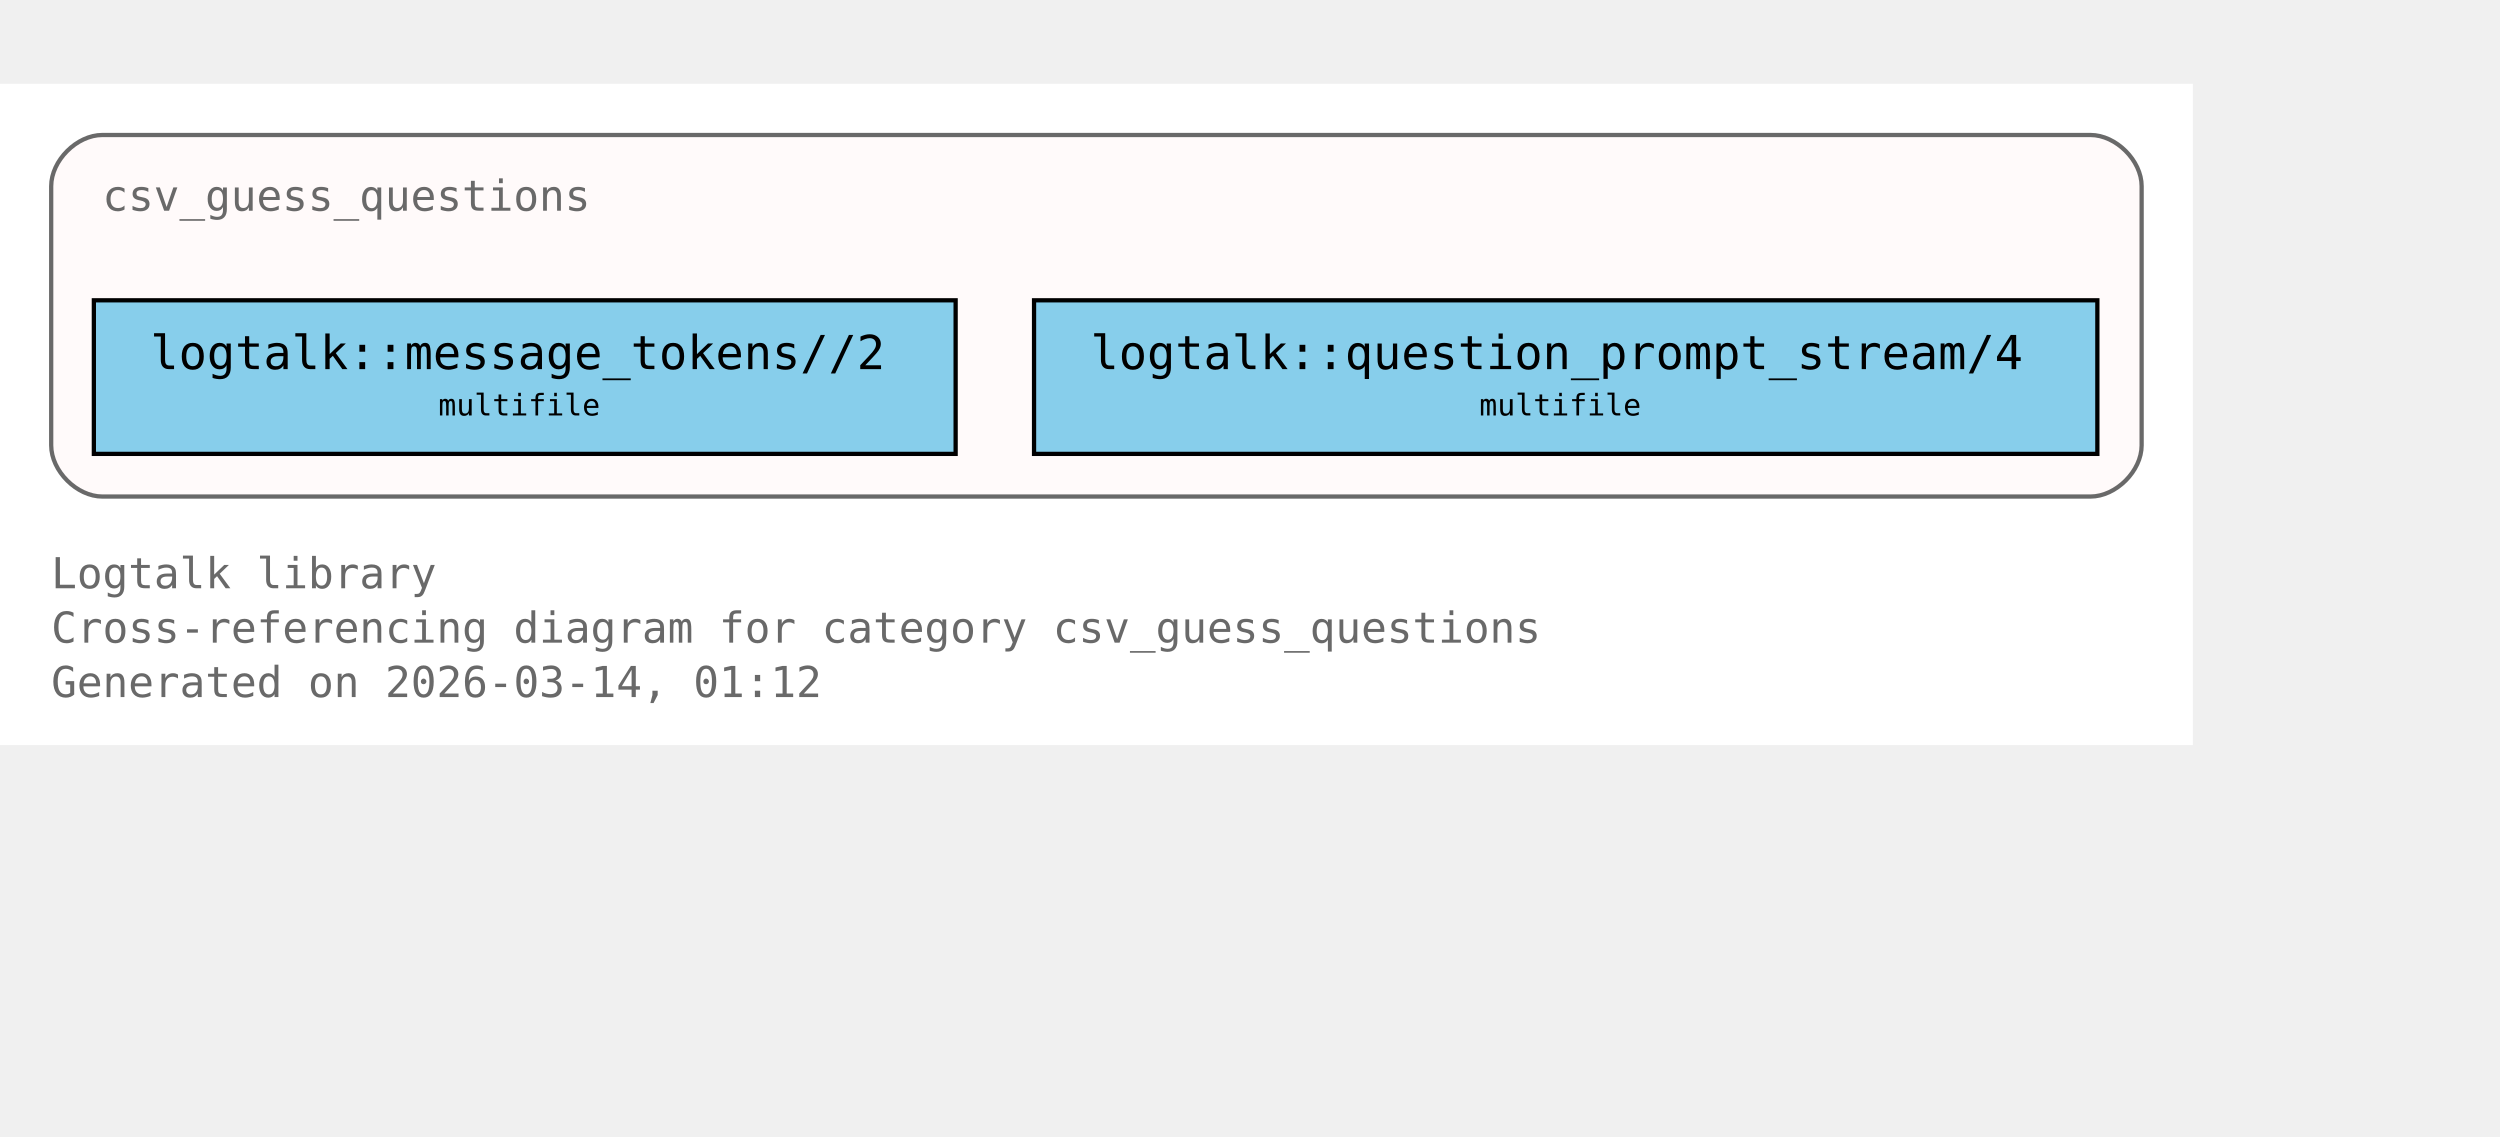
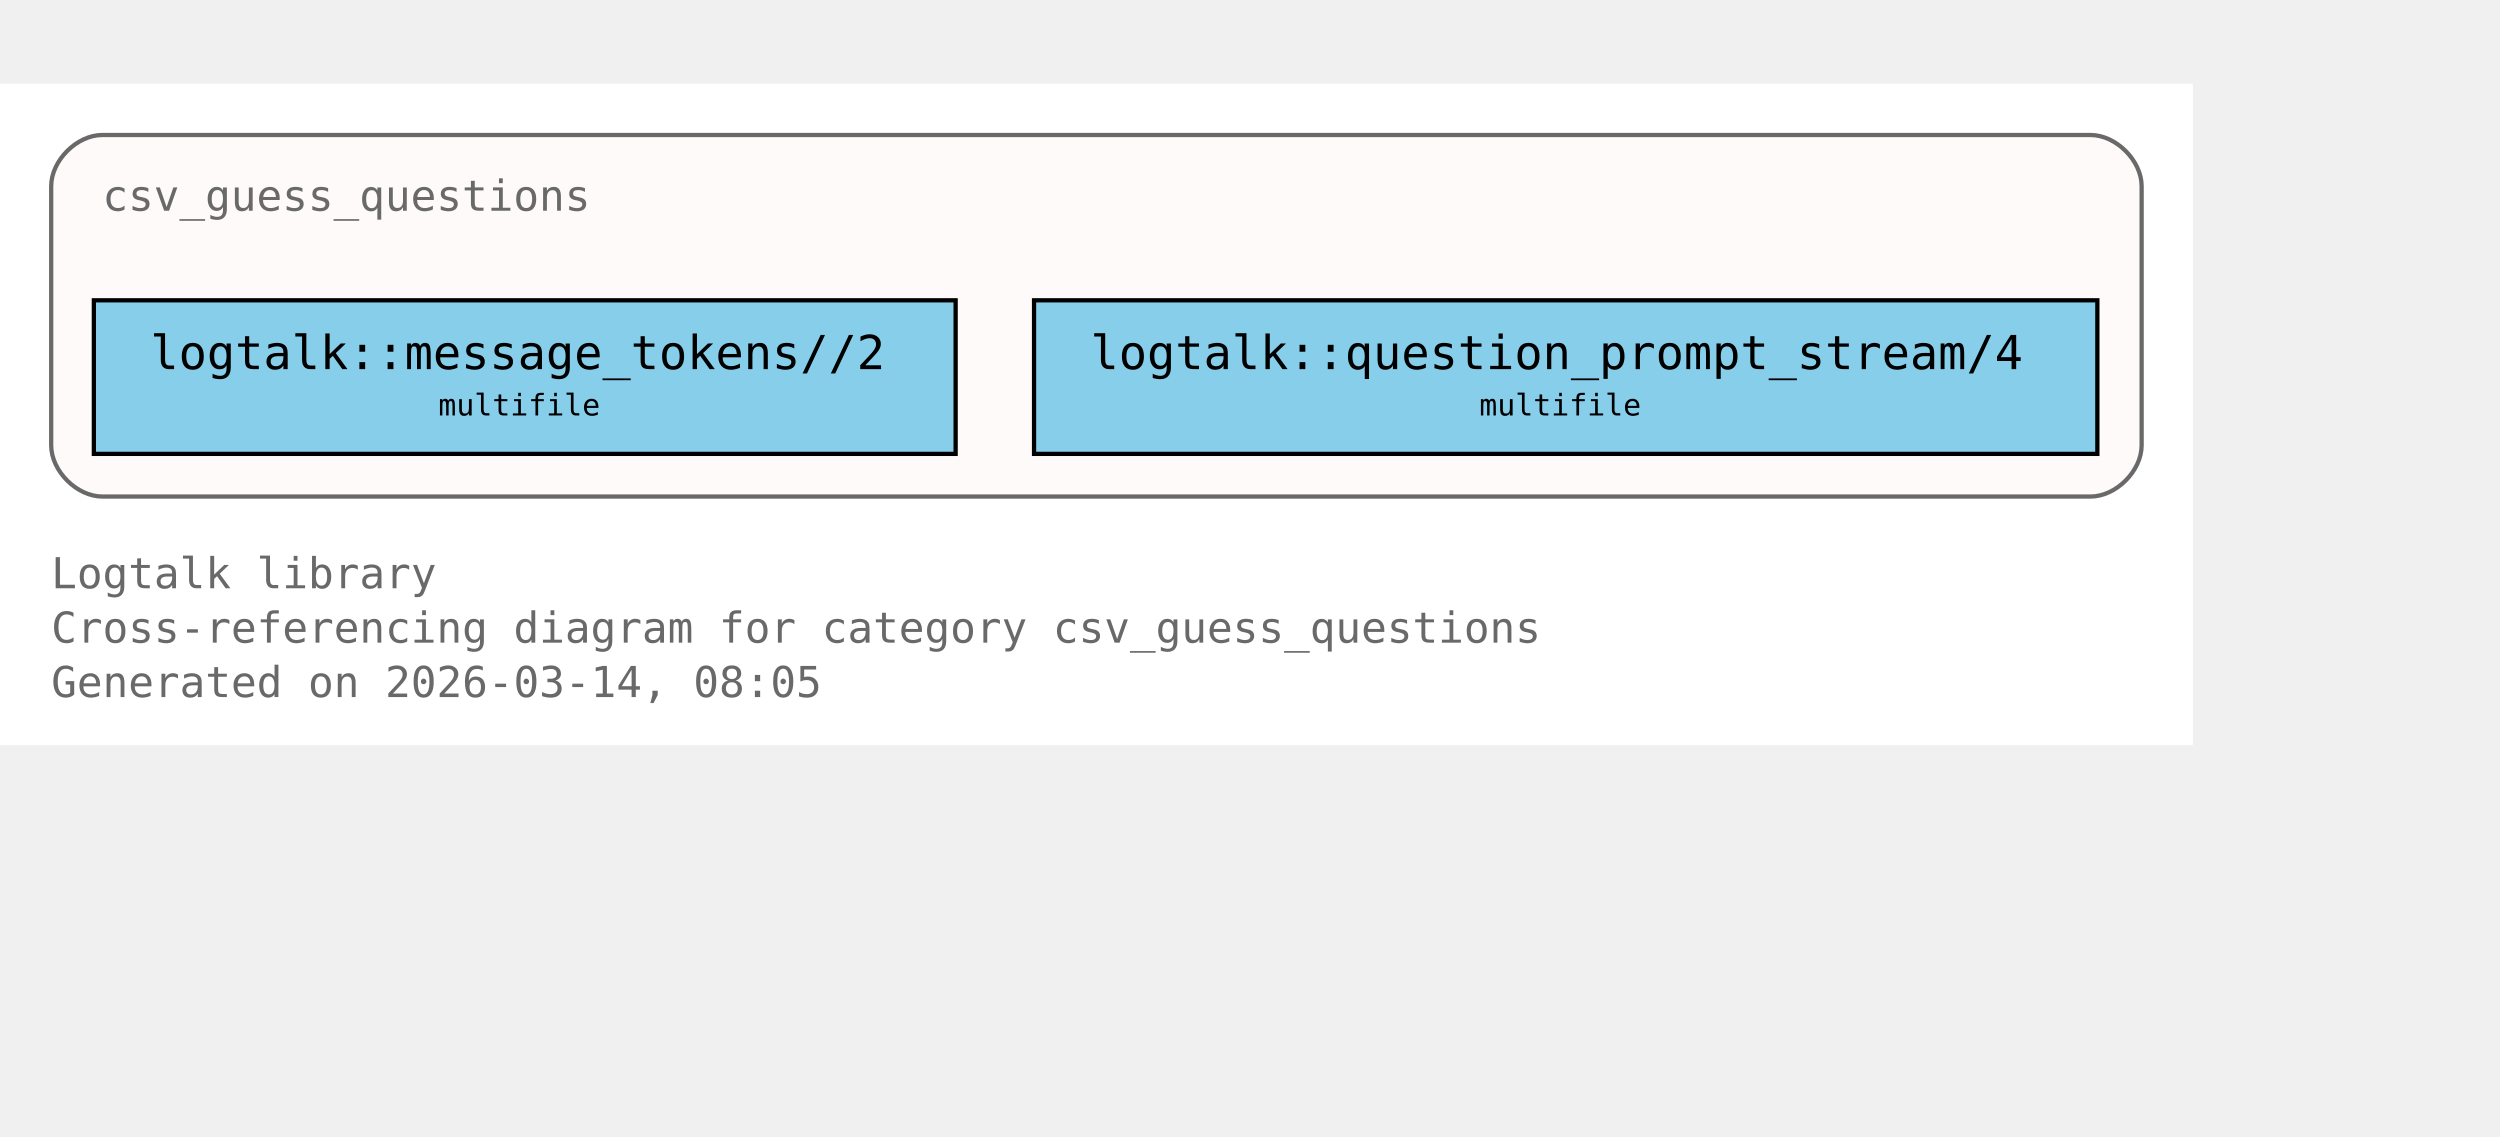
<svg xmlns="http://www.w3.org/2000/svg" xmlns:xlink="http://www.w3.org/1999/xlink" width="658pt" height="299pt" viewBox="72.00 72.00 586.00 227.00">
  <g id="graph0" class="graph" transform="scale(1 1) rotate(0) translate(76 223)">
    <polygon fill="white" stroke="none" points="-4,4 -4,-151 510,-151 510,4 -4,4" />
    <text xml:space="preserve" text-anchor="start" x="8" y="-32.75" font-family="Monospace" font-size="10.00" fill="dimgray">Logtalk library</text>
    <text xml:space="preserve" text-anchor="start" x="8" y="-20" font-family="Monospace" font-size="10.00" fill="dimgray">Cross-referencing diagram for category csv_guess_questions</text>
-     <text xml:space="preserve" text-anchor="start" x="8" y="-7.25" font-family="Monospace" font-size="10.00" fill="dimgray">Generated on 2026-03-14, 01:12</text>
+     <text xml:space="preserve" text-anchor="start" x="8" y="-7.25" font-family="Monospace" font-size="10.00" fill="dimgray">Generated on 2026-03-14, 08:05</text>
    <g id="clust1" class="cluster">
      <g id="a_clust1">
        <a xlink:title="csv_guess_questions">
          <path fill="snow" stroke="dimgray" d="M20,-54.25C20,-54.25 486,-54.25 486,-54.25 492,-54.25 498,-60.25 498,-66.25 498,-66.25 498,-127 498,-127 498,-133 492,-139 486,-139 486,-139 20,-139 20,-139 14,-139 8,-133 8,-127 8,-127 8,-66.25 8,-66.25 8,-60.25 14,-54.25 20,-54.25" />
          <g id="a_clust1_0">
-             <a xlink:href="https://github.com/LogtalkDotOrg/logtalk3/tree/05949029f63c2f51db73f9dbdd52f4807618da0e/library/csv/csv_guess_questions.lgt#L22" xlink:title="https://github.com/LogtalkDotOrg/logtalk3/tree/05949029f63c2f51db73f9dbdd52f4807618da0e/library/csv/csv_guess_questions.lgt#L22">
+             <a xlink:href="https://github.com/LogtalkDotOrg/logtalk3/tree/861549480832ca35f43bac25e15bf2907f2749c1/library/csv/csv_guess_questions.lgt#L22" xlink:title="https://github.com/LogtalkDotOrg/logtalk3/tree/861549480832ca35f43bac25e15bf2907f2749c1/library/csv/csv_guess_questions.lgt#L22">
              <text xml:space="preserve" text-anchor="start" x="20" y="-121.25" font-family="Monospace" font-size="10.00" fill="dimgray">csv_guess_questions</text>
            </a>
          </g>
        </a>
      </g>
    </g>
    <g id="node1" class="node">
      <polygon fill="skyblue" stroke="black" points="220,-100.25 18,-100.25 18,-64.25 220,-64.25 220,-100.25" />
      <text xml:space="preserve" text-anchor="start" x="26" y="-84.5" font-family="Monospace" font-size="9.00"> </text>
      <g id="a_node1_1">
-         <a xlink:href="https://github.com/LogtalkDotOrg/logtalk3/tree/05949029f63c2f51db73f9dbdd52f4807618da0e/library/csv/csv_guess_questions.lgt#L36" xlink:title="https://github.com/LogtalkDotOrg/logtalk3/tree/05949029f63c2f51db73f9dbdd52f4807618da0e/library/csv/csv_guess_questions.lgt#L36">
+         <a xlink:href="https://github.com/LogtalkDotOrg/logtalk3/tree/861549480832ca35f43bac25e15bf2907f2749c1/library/csv/csv_guess_questions.lgt#L36" xlink:title="https://github.com/LogtalkDotOrg/logtalk3/tree/861549480832ca35f43bac25e15bf2907f2749c1/library/csv/csv_guess_questions.lgt#L36">
          <text xml:space="preserve" text-anchor="start" x="31.25" y="-84.12" font-family="Monospace" font-size="11.00">logtalk::message_tokens//2</text>
        </a>
      </g>
      <text xml:space="preserve" text-anchor="start" x="206.75" y="-84.5" font-family="Monospace" font-size="9.00"> </text>
      <text xml:space="preserve" text-anchor="start" x="26" y="-72.12" font-family="Monospace" font-size="9.00"> </text>
      <text xml:space="preserve" text-anchor="start" x="98.75" y="-73.25" font-family="Monospace" font-size="7.00">multifile</text>
      <text xml:space="preserve" text-anchor="start" x="206.75" y="-72.12" font-family="Monospace" font-size="9.00"> </text>
    </g>
    <g id="node2" class="node">
      <polygon fill="skyblue" stroke="black" points="487.62,-100.25 238.38,-100.25 238.38,-64.25 487.62,-64.25 487.62,-100.25" />
      <text xml:space="preserve" text-anchor="start" x="246.38" y="-84.5" font-family="Monospace" font-size="9.00"> </text>
      <g id="a_node2_2">
-         <a xlink:href="https://github.com/LogtalkDotOrg/logtalk3/tree/05949029f63c2f51db73f9dbdd52f4807618da0e/library/csv/csv_guess_questions.lgt#L52" xlink:title="https://github.com/LogtalkDotOrg/logtalk3/tree/05949029f63c2f51db73f9dbdd52f4807618da0e/library/csv/csv_guess_questions.lgt#L52">
+         <a xlink:href="https://github.com/LogtalkDotOrg/logtalk3/tree/861549480832ca35f43bac25e15bf2907f2749c1/library/csv/csv_guess_questions.lgt#L52" xlink:title="https://github.com/LogtalkDotOrg/logtalk3/tree/861549480832ca35f43bac25e15bf2907f2749c1/library/csv/csv_guess_questions.lgt#L52">
          <text xml:space="preserve" text-anchor="start" x="251.62" y="-84.12" font-family="Monospace" font-size="11.00">logtalk::question_prompt_stream/4</text>
        </a>
      </g>
      <text xml:space="preserve" text-anchor="start" x="474.38" y="-84.5" font-family="Monospace" font-size="9.00"> </text>
      <text xml:space="preserve" text-anchor="start" x="246.38" y="-72.12" font-family="Monospace" font-size="9.00"> </text>
      <text xml:space="preserve" text-anchor="start" x="342.75" y="-73.25" font-family="Monospace" font-size="7.00">multifile</text>
      <text xml:space="preserve" text-anchor="start" x="474.38" y="-72.12" font-family="Monospace" font-size="9.00"> </text>
    </g>
  </g>
</svg>
